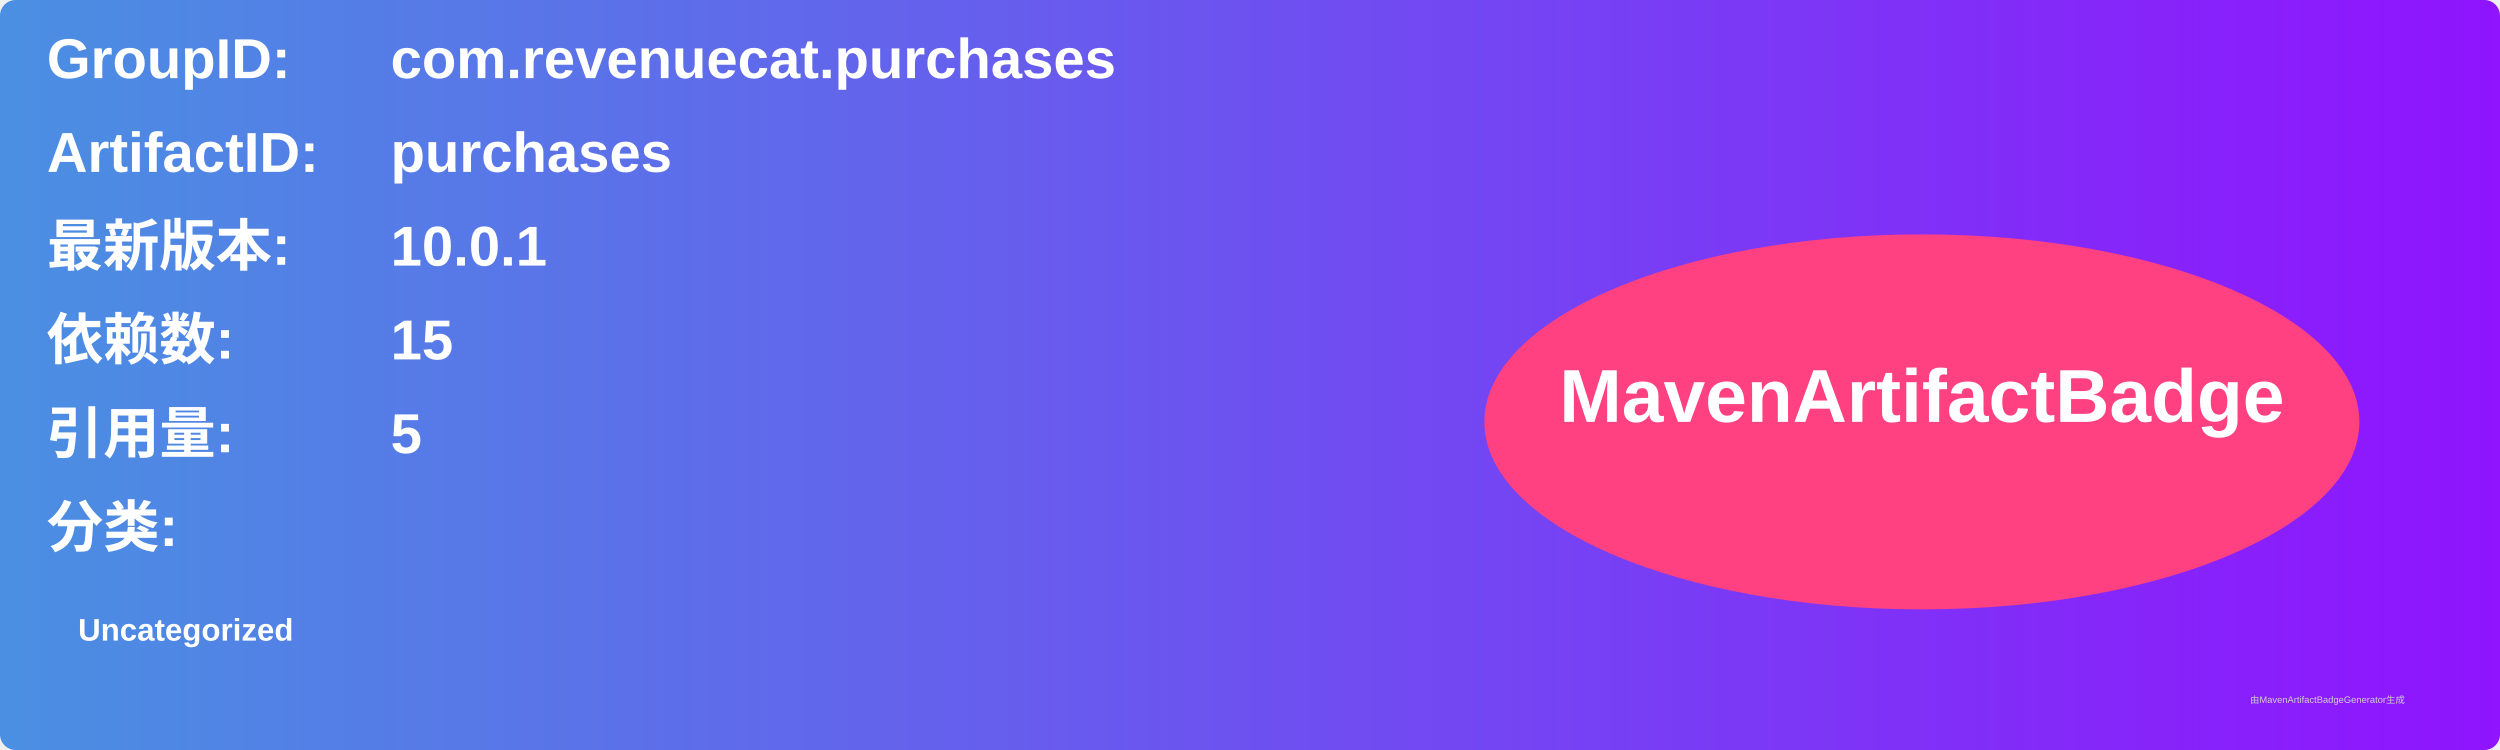
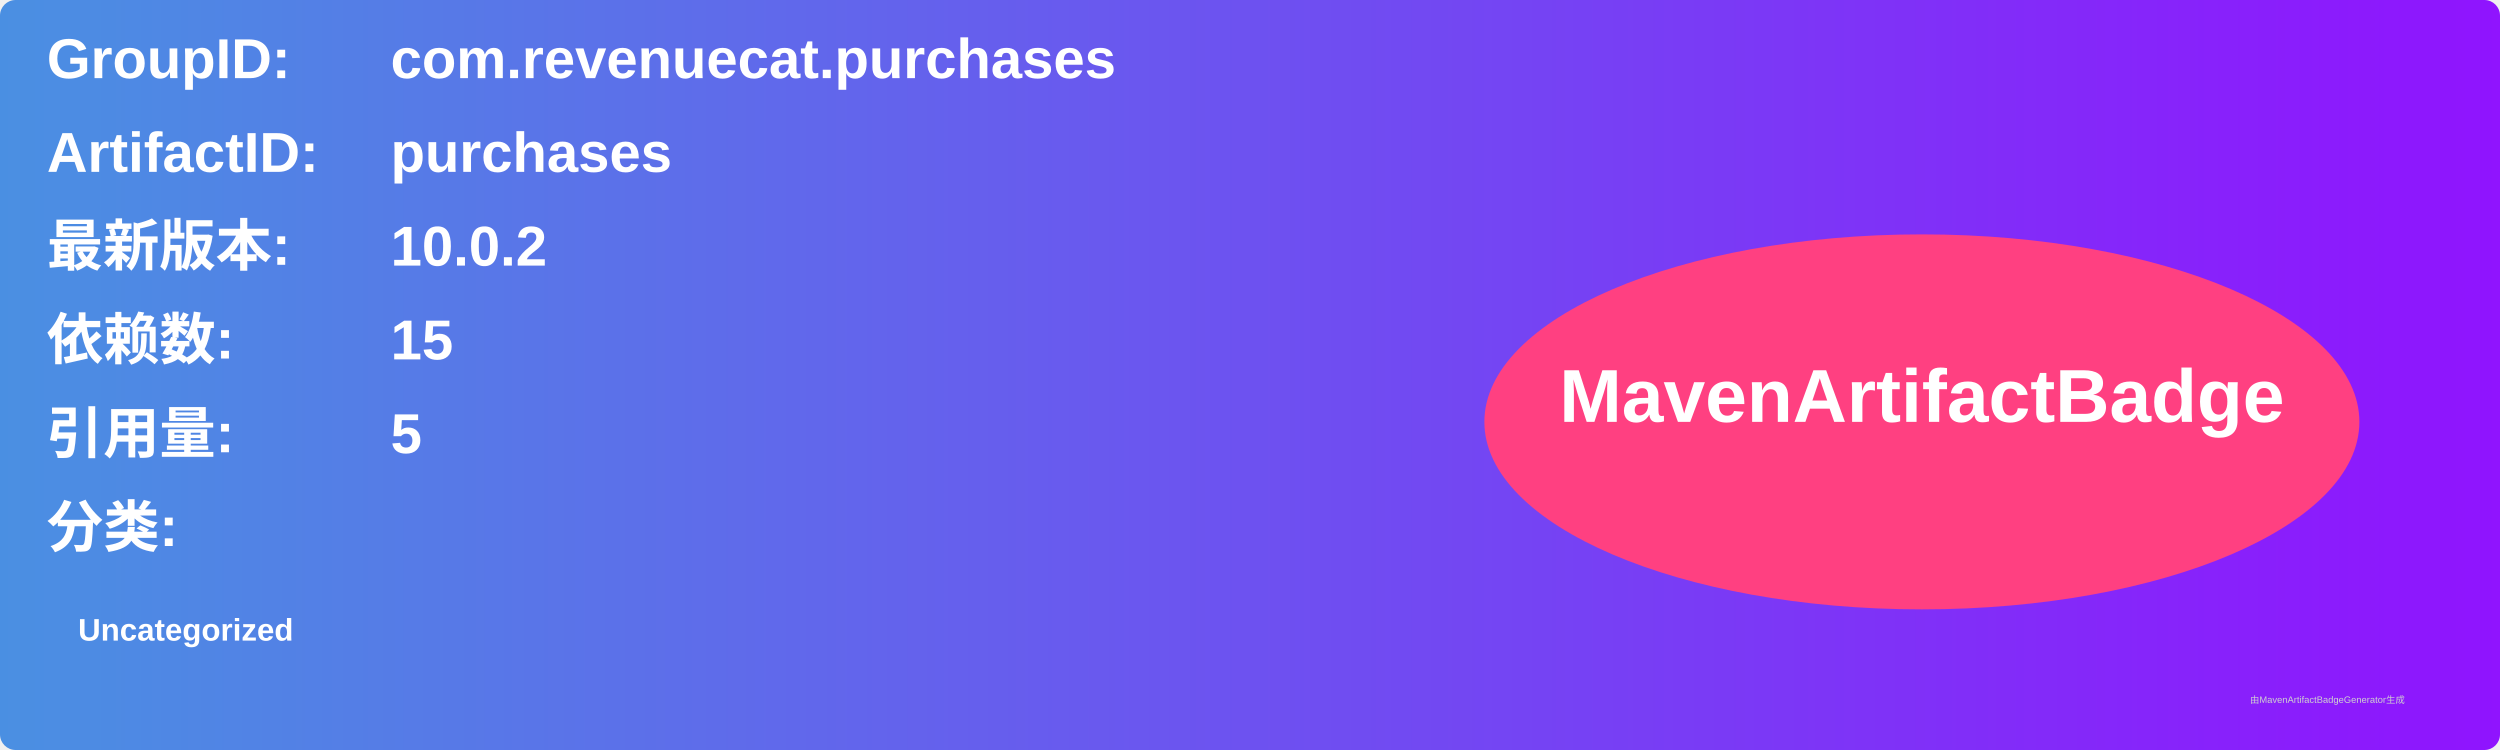
<svg xmlns="http://www.w3.org/2000/svg" width="800" height="240" viewBox="0 0 800 240">
  <linearGradient id="grad" x1="0%" y1="0%" x2="100%" y2="0%">
    <stop offset="0%" stop-color="#4a90e2" />
    <stop offset="100%" stop-color="#9013fe" />
  </linearGradient>
  <rect width="100%" height="100%" rx="5" ry="5" fill="url(#grad)" />
  <g transform="translate(15, 15)">
    <text x="0" y="10" font-family="Arial" font-size="18" fill="white" font-weight="bold" width="260">GroupID:</text>
    <text x="110" y="10" font-family="Arial" font-size="18" fill="white" font-weight="bold" width="460">com.revenuecat.purchases</text>
    <text x="0" y="40" font-family="Arial" font-size="18" fill="white" font-weight="bold" width="260">ArtifactID:</text>
    <text x="110" y="40" font-family="Arial" font-size="18" fill="white" font-weight="bold" width="460">purchases</text>
    <text x="0" y="70" font-family="Arial" font-size="18" fill="white" font-weight="bold">最新版本:</text>
    <text x="110" y="70" font-family="Arial" font-size="18" fill="white" font-weight="bold">
-       <tspan font-weight="bold">10.0.1</tspan>
+       <tspan font-weight="bold">10.0.2</tspan>
    </text>
    <text x="0" y="100" font-family="Arial" font-size="18" fill="white" font-weight="bold">依赖数: </text>
    <text x="110" y="100" font-family="Arial" font-size="18" fill="white">
      <tspan font-weight="bold">15</tspan>
    </text>
    <text x="0" y="130" font-family="Arial" font-size="18" fill="white" font-weight="bold">引用量: </text>
    <text x="110" y="130" font-family="Arial" font-size="18" fill="white">
      <tspan font-weight="bold">5</tspan>
    </text>
    <text x="0" y="160" font-family="Arial" font-size="18" fill="white" font-weight="bold">分类:</text>
    <text x="10" y="190" font-family="Arial" font-size="10" fill="white">
      <tspan font-weight="bold">Uncategorized</tspan>
    </text>
    <ellipse cx="600" cy="120" rx="140" ry="60" fill="#ff4081" />
    <text x="600" y="120" text-anchor="middle" font-family="Arial" font-size="24" fill="white" font-weight="bold">MavenArtifactBadge</text>
  </g>
  <text x="720" y="225" font-family="Arial" font-size="3" fill="#d0d0d0">由MavenArtifactBadgeGenerator生成</text>
</svg>
